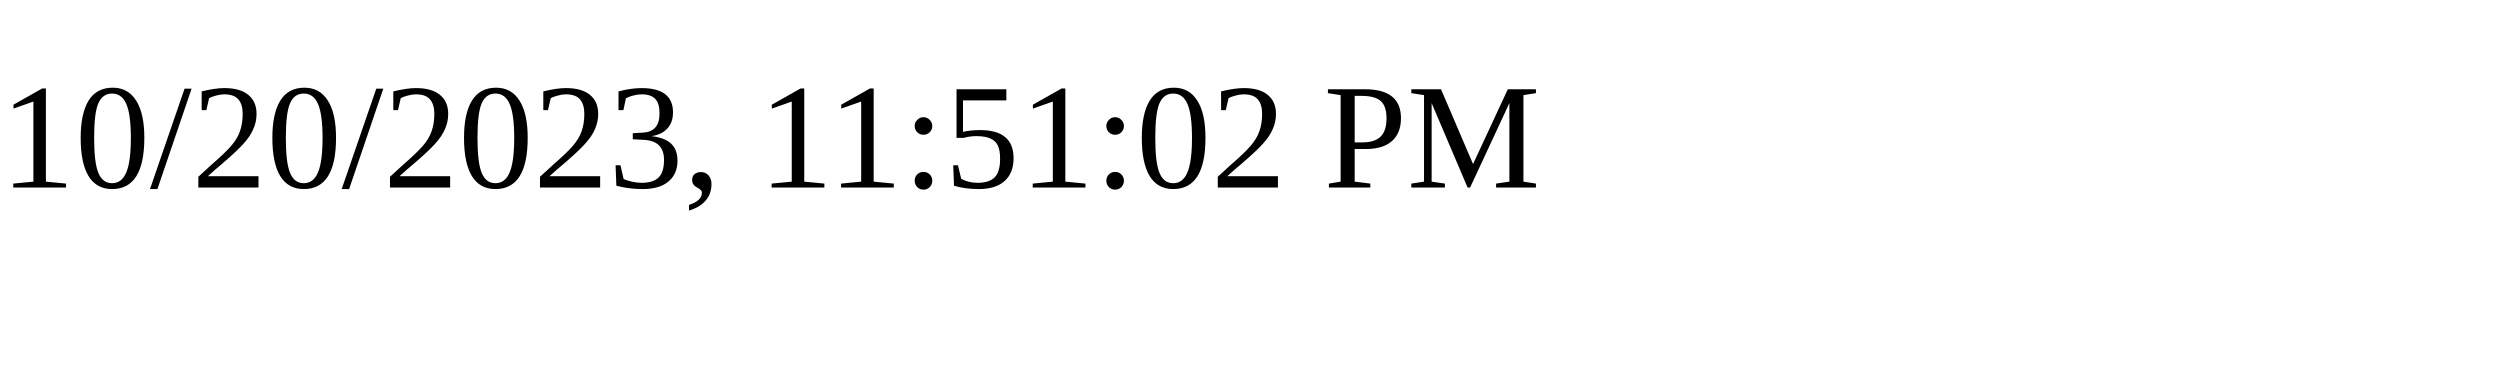
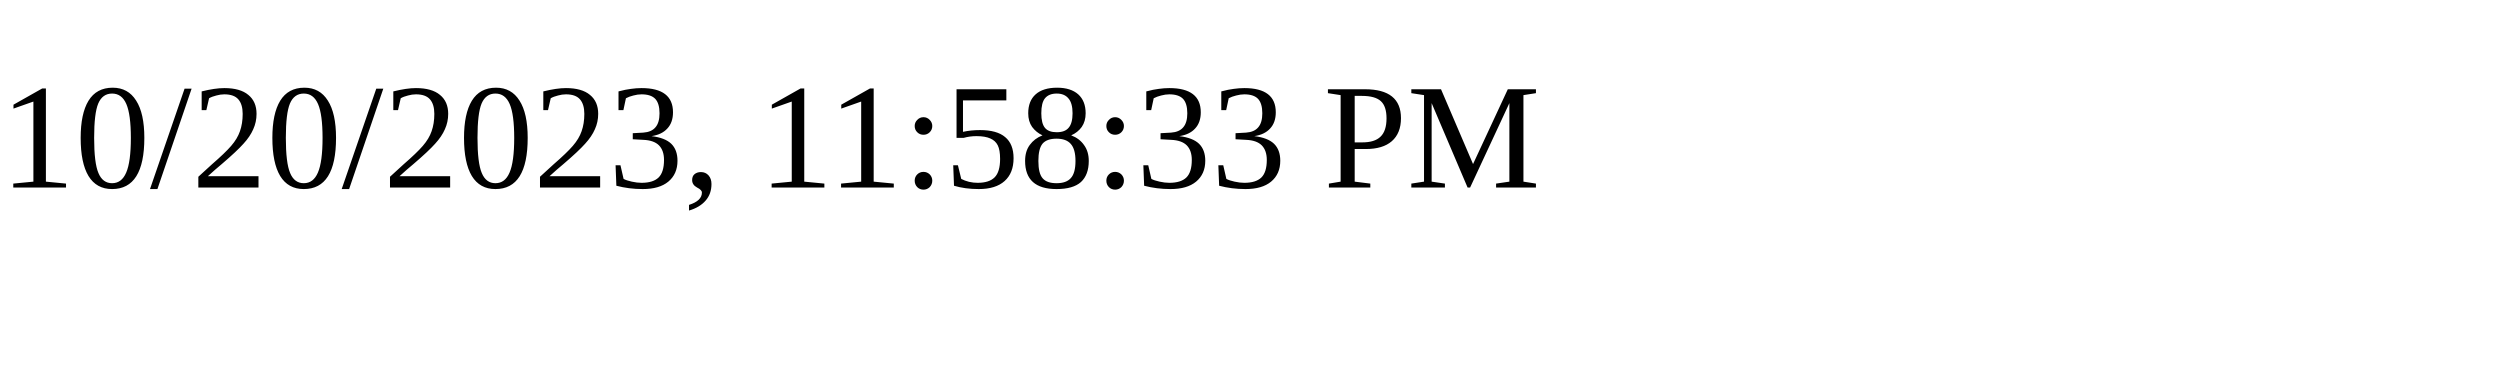
<svg xmlns="http://www.w3.org/2000/svg" height="30" width="200">
-   <text x="0" y="15">10/20/2023, 11:51:02 PM</text>
+   <text x="0" y="15">10/20/2023, 11:58:33 PM</text>
</svg>
